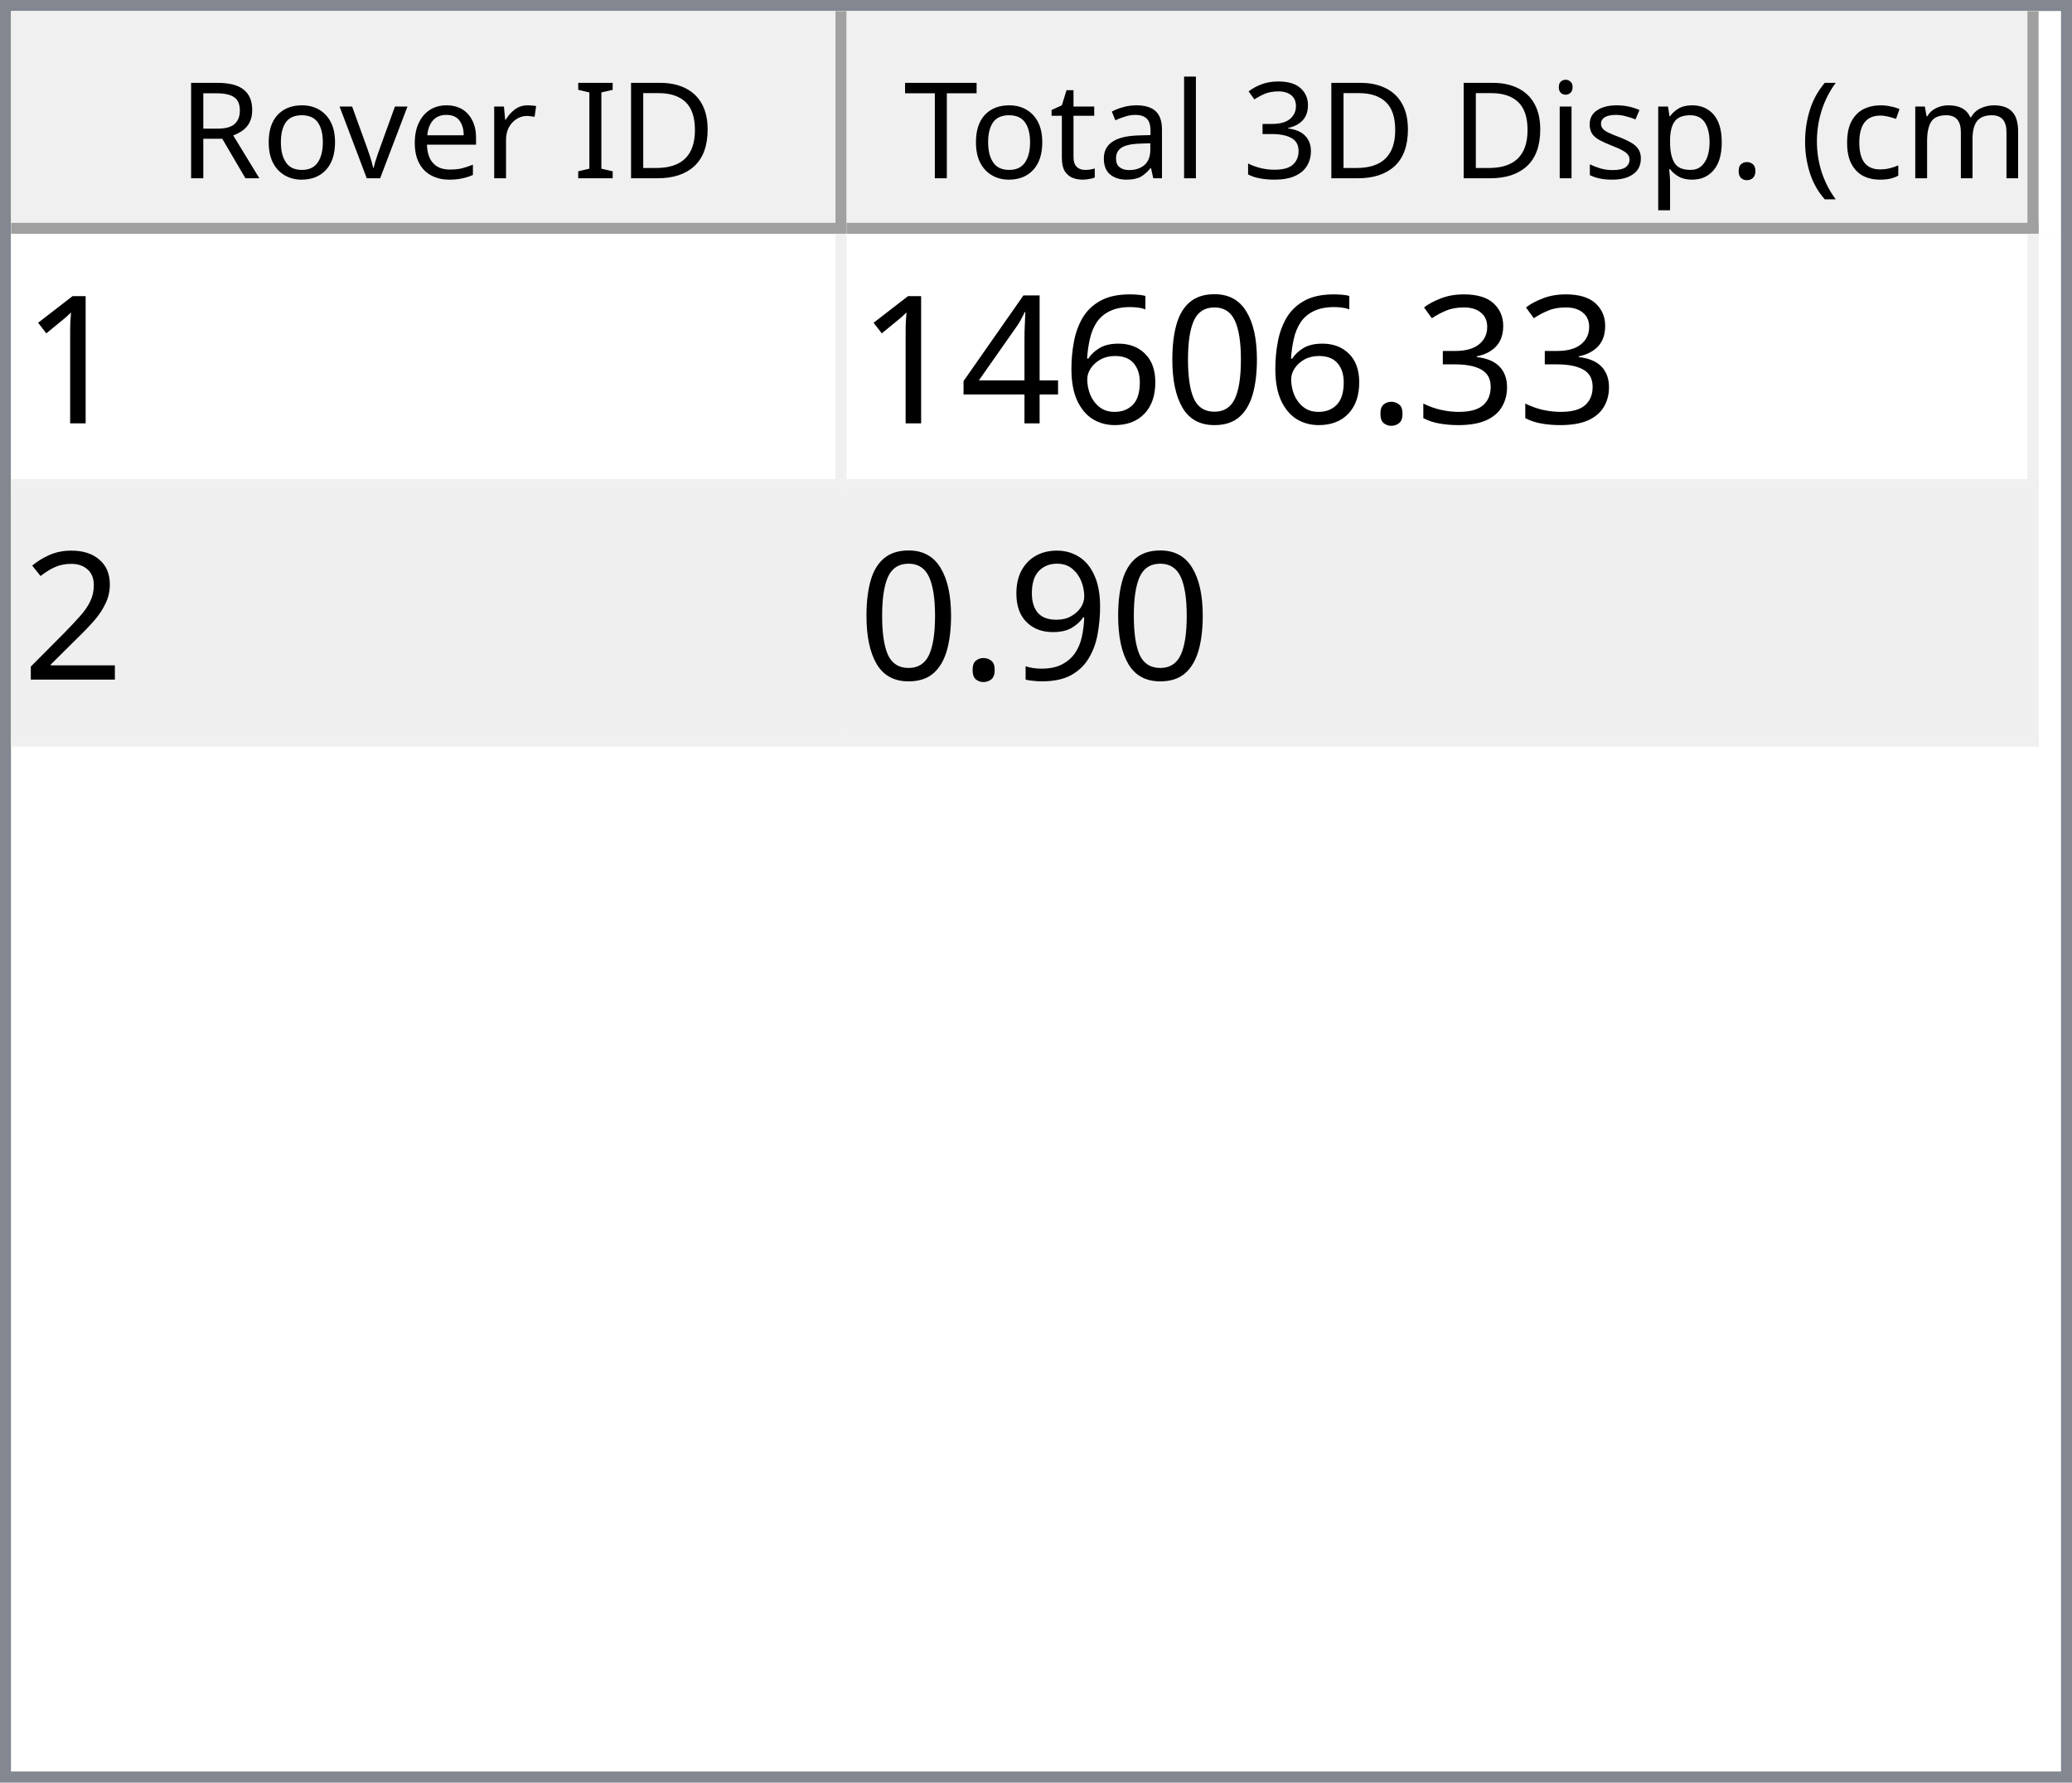
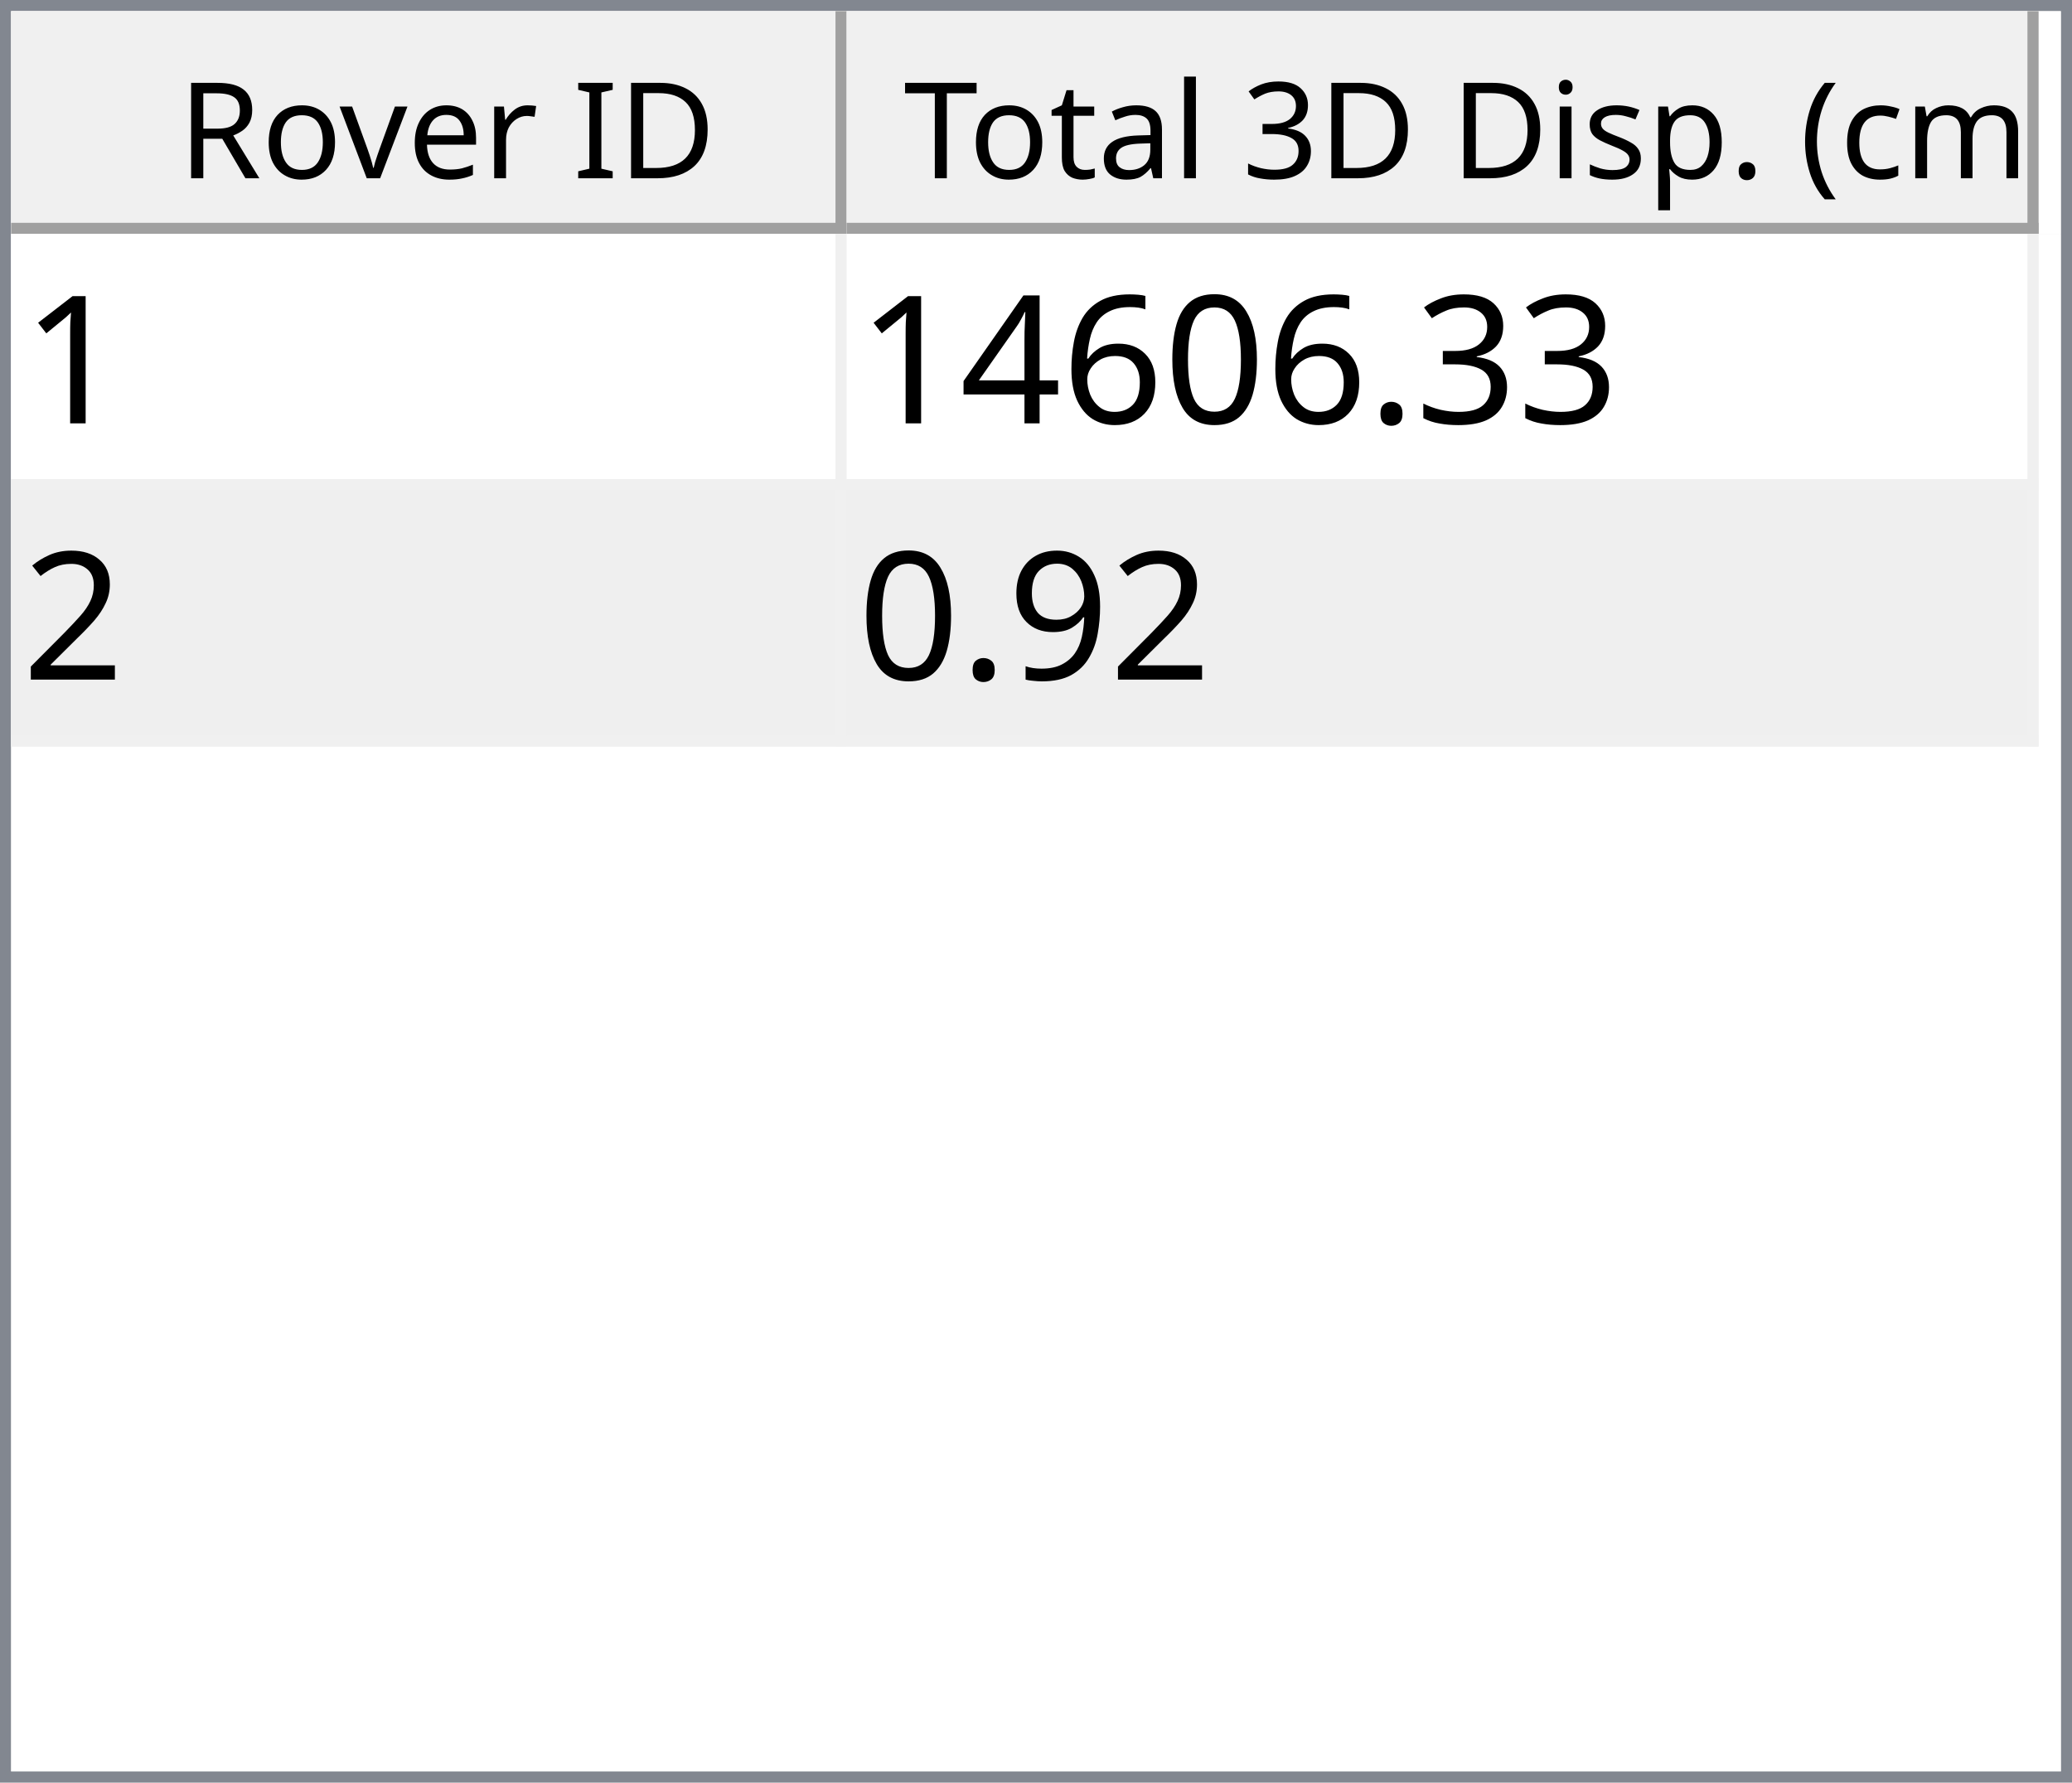
<svg xmlns="http://www.w3.org/2000/svg" style="fill-opacity:1; color-rendering:auto; color-interpolation:auto; text-rendering:auto; stroke:black; stroke-linecap:square; stroke-miterlimit:10; shape-rendering:auto; stroke-opacity:1; fill:black; stroke-dasharray:none; font-weight:normal; stroke-width:1; font-family:'Dialog'; font-style:normal; stroke-linejoin:miter; font-size:12px; stroke-dashoffset:0; image-rendering:auto;" width="186" height="160">
  <defs id="genericDefs" />
  <g>
    <defs id="defs1">
      <clipPath clipPathUnits="userSpaceOnUse" id="clipPath1">
        <path d="M0 0 L186 0 L186 160 L0 160 L0 0 Z" />
      </clipPath>
      <clipPath clipPathUnits="userSpaceOnUse" id="clipPath2">
        <path d="M0 0 L0 160 L186 160 L186 0 Z" />
      </clipPath>
      <clipPath clipPathUnits="userSpaceOnUse" id="clipPath3">
        <path d="M0 0 L0 20 L184 20 L184 0 Z" />
      </clipPath>
      <clipPath clipPathUnits="userSpaceOnUse" id="clipPath4">
        <path d="M0 0 L0 20 L75 20 L75 0 Z" />
      </clipPath>
      <clipPath clipPathUnits="userSpaceOnUse" id="clipPath5">
        <path d="M1 1 L1 19 L74 19 L74 1 Z" />
      </clipPath>
      <clipPath clipPathUnits="userSpaceOnUse" id="clipPath6">
        <path d="M0 0 L0 18 L73 18 L73 0 Z" />
      </clipPath>
      <clipPath clipPathUnits="userSpaceOnUse" id="clipPath7">
        <path d="M-0.5 -0.5 L-0.5 19.5 L74.5 19.5 L74.5 -0.5 Z" />
      </clipPath>
      <clipPath clipPathUnits="userSpaceOnUse" id="clipPath8">
        <path d="M0 0 L0 20 L107 20 L107 0 Z" />
      </clipPath>
      <clipPath clipPathUnits="userSpaceOnUse" id="clipPath9">
        <path d="M1 1 L1 19 L106 19 L106 1 Z" />
      </clipPath>
      <clipPath clipPathUnits="userSpaceOnUse" id="clipPath10">
        <path d="M0 0 L0 18 L105 18 L105 0 Z" />
      </clipPath>
      <clipPath clipPathUnits="userSpaceOnUse" id="clipPath11">
        <path d="M-0.5 -0.5 L-0.5 19.5 L106.5 19.5 L106.5 -0.5 Z" />
      </clipPath>
      <clipPath clipPathUnits="userSpaceOnUse" id="clipPath12">
        <path d="M0 0 L0 138 L184 138 L184 0 Z" />
      </clipPath>
      <clipPath clipPathUnits="userSpaceOnUse" id="clipPath13">
        <path d="M0 0 L0 46 L182 46 L182 0 Z" />
      </clipPath>
      <clipPath clipPathUnits="userSpaceOnUse" id="clipPath14">
        <path d="M-0.5 -0.5 L-0.5 45.5 L181.5 45.5 L181.5 -0.5 Z" />
      </clipPath>
      <clipPath clipPathUnits="userSpaceOnUse" id="clipPath15">
        <path d="M0 0 L0 22 L74 22 L74 0 Z" />
      </clipPath>
      <clipPath clipPathUnits="userSpaceOnUse" id="clipPath16">
        <path d="M0 0 L0 22 L106 22 L106 0 Z" />
      </clipPath>
      <font horiz-adv-x="64.551" id="font1">
        <font-face ascent="107.91" descent="25.098" units-per-em="100" style="font-style:normal; font-family:Segoe UI; font-weight:normal;" />
        <missing-glyph horiz-adv-x="64.551" d="M8.109 0 L8.109 68.266 L56.453 68.266 L56.453 0 L8.109 0 ZM15.328 7.234 L49.219 7.234 L49.219 61.031 L15.328 61.031 L15.328 7.234 Z" />
        <glyph unicode="D" horiz-adv-x="70.117" d="M9.188 0 L9.188 70.016 L28.516 70.016 Q65.531 70.016 65.531 35.891 Q65.531 19.672 55.25 9.836 Q44.969 0 27.734 0 L9.188 0 ZM17.391 62.594 L17.391 7.422 L27.828 7.422 Q41.609 7.422 49.273 14.797 Q56.938 22.172 56.938 35.688 Q56.938 62.594 28.328 62.594 L17.391 62.594 Z" />
        <glyph unicode="I" horiz-adv-x="26.611" d="M17.391 0 L9.188 0 L9.188 70.016 L17.391 70.016 L17.391 0 Z" />
        <glyph unicode=" " horiz-adv-x="27.393" d="" />
        <glyph unicode="r" horiz-adv-x="34.766" d="M34.188 41.891 Q32.078 43.5 28.125 43.5 Q23 43.5 19.555 38.672 Q16.109 33.844 16.109 25.484 L16.109 0 L8.109 0 L8.109 50 L16.109 50 L16.109 39.703 L16.312 39.703 Q18.016 44.969 21.531 47.922 Q25.047 50.875 29.391 50.875 Q32.516 50.875 34.188 50.203 L34.188 41.891 Z" />
        <glyph unicode="e" horiz-adv-x="52.295" d="M48.297 23 L12.984 23 Q13.188 14.656 17.484 10.109 Q21.781 5.562 29.297 5.562 Q37.75 5.562 44.828 11.141 L44.828 3.609 Q38.234 -1.172 27.391 -1.172 Q16.797 -1.172 10.742 5.641 Q4.688 12.453 4.688 24.812 Q4.688 36.469 11.305 43.82 Q17.922 51.172 27.734 51.172 Q37.547 51.172 42.922 44.828 Q48.297 38.484 48.297 27.203 L48.297 23 ZM40.094 29.781 Q40.047 36.719 36.75 40.578 Q33.453 44.438 27.594 44.438 Q21.922 44.438 17.969 40.383 Q14.016 36.328 13.094 29.781 L40.094 29.781 Z" />
        <glyph unicode="v" horiz-adv-x="47.9" d="M47.406 50 L27.484 0 L19.625 0 L0.688 50 L9.469 50 L22.172 13.672 Q23.578 9.672 23.922 6.688 L24.125 6.688 Q24.609 10.453 25.688 13.484 L38.969 50 L47.406 50 Z" />
        <glyph unicode="o" horiz-adv-x="58.594" d="M29 -1.172 Q17.922 -1.172 11.305 5.836 Q4.688 12.844 4.688 24.422 Q4.688 37.016 11.57 44.094 Q18.453 51.172 30.172 51.172 Q41.359 51.172 47.633 44.289 Q53.906 37.406 53.906 25.203 Q53.906 13.234 47.141 6.031 Q40.375 -1.172 29 -1.172 ZM29.594 44.438 Q21.875 44.438 17.383 39.188 Q12.891 33.938 12.891 24.703 Q12.891 15.828 17.43 10.695 Q21.969 5.562 29.594 5.562 Q37.359 5.562 41.531 10.594 Q45.703 15.625 45.703 24.906 Q45.703 34.281 41.531 39.359 Q37.359 44.438 29.594 44.438 Z" />
        <glyph unicode="R" horiz-adv-x="59.814" d="M59.375 0 L49.609 0 L37.891 19.625 Q36.281 22.359 34.766 24.289 Q33.25 26.219 31.664 27.438 Q30.078 28.656 28.25 29.219 Q26.422 29.781 24.125 29.781 L17.391 29.781 L17.391 0 L9.188 0 L9.188 70.016 L30.078 70.016 Q34.672 70.016 38.555 68.867 Q42.438 67.719 45.289 65.375 Q48.141 63.031 49.758 59.547 Q51.375 56.062 51.375 51.375 Q51.375 47.703 50.273 44.656 Q49.172 41.609 47.148 39.211 Q45.125 36.812 42.266 35.133 Q39.406 33.453 35.844 32.516 L35.844 32.328 Q37.594 31.547 38.891 30.547 Q40.188 29.547 41.359 28.18 Q42.531 26.812 43.68 25.078 Q44.828 23.344 46.234 21.047 L59.375 0 ZM17.391 62.594 L17.391 37.203 L28.516 37.203 Q31.594 37.203 34.203 38.133 Q36.812 39.062 38.719 40.797 Q40.625 42.531 41.703 45.047 Q42.781 47.562 42.781 50.688 Q42.781 56.297 39.141 59.445 Q35.5 62.594 28.609 62.594 L17.391 62.594 Z" />
        <glyph unicode=")" horiz-adv-x="30.176" d="M8.297 -15.922 L1.172 -15.922 Q16.406 2.344 16.406 26.812 Q16.406 51.469 1.078 70.016 L8.297 70.016 Q23.531 52.156 23.531 26.703 Q23.531 1.375 8.297 -15.922 Z" />
        <glyph unicode="m" horiz-adv-x="86.133" d="M79.109 0 L71.094 0 L71.094 28.719 Q71.094 37.016 68.531 40.727 Q65.969 44.438 59.906 44.438 Q54.781 44.438 51.195 39.75 Q47.609 35.062 47.609 28.516 L47.609 0 L39.594 0 L39.594 29.688 Q39.594 44.438 28.219 44.438 Q22.953 44.438 19.531 40.016 Q16.109 35.594 16.109 28.516 L16.109 0 L8.109 0 L8.109 50 L16.109 50 L16.109 42.094 L16.312 42.094 Q21.625 51.172 31.844 51.172 Q36.969 51.172 40.773 48.312 Q44.578 45.453 46 40.828 Q51.562 51.172 62.594 51.172 Q79.109 51.172 79.109 30.812 L79.109 0 Z" />
        <glyph unicode="c" horiz-adv-x="46.191" d="M42.188 2.297 Q36.422 -1.172 28.516 -1.172 Q17.828 -1.172 11.258 5.789 Q4.688 12.75 4.688 23.828 Q4.688 36.188 11.766 43.68 Q18.844 51.172 30.672 51.172 Q37.25 51.172 42.281 48.734 L42.281 40.531 Q36.719 44.438 30.375 44.438 Q22.703 44.438 17.797 38.945 Q12.891 33.453 12.891 24.516 Q12.891 15.719 17.508 10.641 Q22.125 5.562 29.891 5.562 Q36.422 5.562 42.188 9.906 L42.188 2.297 Z" />
        <glyph unicode="(" horiz-adv-x="30.176" d="M29.109 -15.922 L21.969 -15.922 Q6.844 1.375 6.844 26.703 Q6.844 52.156 21.969 70.016 L29.203 70.016 Q13.875 51.469 13.875 26.812 Q13.875 2.344 29.109 -15.922 Z" />
        <glyph unicode="." horiz-adv-x="21.68" d="M10.891 -1.078 Q8.641 -1.078 7.055 0.539 Q5.469 2.156 5.469 4.391 Q5.469 6.641 7.055 8.273 Q8.641 9.906 10.891 9.906 Q13.188 9.906 14.797 8.273 Q16.406 6.641 16.406 4.391 Q16.406 2.156 14.797 0.539 Q13.188 -1.078 10.891 -1.078 Z" />
        <glyph unicode="p" horiz-adv-x="58.789" d="M16.312 7.234 L16.109 7.234 L16.109 -23 L8.109 -23 L8.109 50 L16.109 50 L16.109 41.219 L16.312 41.219 Q22.219 51.172 33.594 51.172 Q43.266 51.172 48.688 44.461 Q54.109 37.75 54.109 26.469 Q54.109 13.922 48 6.375 Q41.891 -1.172 31.297 -1.172 Q21.578 -1.172 16.312 7.234 ZM16.109 27.391 L16.109 20.406 Q16.109 14.203 20.141 9.883 Q24.172 5.562 30.375 5.562 Q37.641 5.562 41.773 11.133 Q45.906 16.703 45.906 26.609 Q45.906 34.969 42.047 39.703 Q38.188 44.438 31.594 44.438 Q24.609 44.438 20.359 39.578 Q16.109 34.719 16.109 27.391 Z" />
        <glyph unicode="s" horiz-adv-x="42.432" d="M5.078 1.812 L5.078 10.406 Q11.625 5.562 19.484 5.562 Q30.031 5.562 30.031 12.594 Q30.031 14.594 29.125 15.992 Q28.219 17.391 26.68 18.461 Q25.141 19.531 23.07 20.383 Q21 21.234 18.609 22.172 Q15.281 23.484 12.766 24.828 Q10.25 26.172 8.57 27.859 Q6.891 29.547 6.031 31.695 Q5.172 33.844 5.172 36.719 Q5.172 40.234 6.789 42.945 Q8.406 45.656 11.086 47.484 Q13.766 49.312 17.211 50.242 Q20.656 51.172 24.312 51.172 Q30.812 51.172 35.938 48.922 L35.938 40.828 Q30.422 44.438 23.25 44.438 Q21 44.438 19.195 43.922 Q17.391 43.406 16.094 42.477 Q14.797 41.547 14.086 40.258 Q13.375 38.969 13.375 37.406 Q13.375 35.453 14.086 34.133 Q14.797 32.812 16.164 31.789 Q17.531 30.766 19.484 29.938 Q21.438 29.109 23.922 28.125 Q27.25 26.859 29.883 25.516 Q32.516 24.172 34.375 22.484 Q36.234 20.797 37.234 18.602 Q38.234 16.406 38.234 13.375 Q38.234 9.672 36.602 6.938 Q34.969 4.203 32.234 2.398 Q29.5 0.594 25.93 -0.289 Q22.359 -1.172 18.453 -1.172 Q10.75 -1.172 5.078 1.812 Z" />
        <glyph unicode="i" horiz-adv-x="24.219" d="M12.203 62.703 Q10.062 62.703 8.547 64.164 Q7.031 65.625 7.031 67.875 Q7.031 70.125 8.547 71.609 Q10.062 73.094 12.203 73.094 Q14.406 73.094 15.945 71.609 Q17.484 70.125 17.484 67.875 Q17.484 65.719 15.945 64.211 Q14.406 62.703 12.203 62.703 ZM16.109 0 L8.109 0 L8.109 50 L16.109 50 L16.109 0 Z" />
        <glyph unicode="3" horiz-adv-x="53.906" d="M46.531 19.828 Q46.531 15.094 44.75 11.211 Q42.969 7.328 39.719 4.57 Q36.469 1.812 31.93 0.297 Q27.391 -1.219 21.922 -1.219 Q11.922 -1.219 6 2.594 L6 11.188 Q13.094 5.609 22.219 5.609 Q25.875 5.609 28.828 6.539 Q31.781 7.469 33.906 9.227 Q36.031 10.984 37.18 13.477 Q38.328 15.969 38.328 19.094 Q38.328 32.812 18.797 32.812 L12.984 32.812 L12.984 39.594 L18.5 39.594 Q35.797 39.594 35.797 52.484 Q35.797 64.406 22.609 64.406 Q15.188 64.406 8.688 59.422 L8.688 67.188 Q15.375 71.188 24.609 71.188 Q29 71.188 32.57 69.969 Q36.141 68.75 38.68 66.555 Q41.219 64.359 42.609 61.281 Q44 58.203 44 54.5 Q44 40.672 30.031 36.719 L30.031 36.531 Q33.594 36.141 36.625 34.797 Q39.656 33.453 41.852 31.305 Q44.047 29.156 45.289 26.25 Q46.531 23.344 46.531 19.828 Z" />
        <glyph unicode="l" horiz-adv-x="24.219" d="M16.109 0 L8.109 0 L8.109 74.031 L16.109 74.031 L16.109 0 Z" />
        <glyph unicode="a" horiz-adv-x="50.879" d="M43.891 0 L35.891 0 L35.891 7.812 L35.688 7.812 Q30.469 -1.172 20.312 -1.172 Q12.844 -1.172 8.617 2.781 Q4.391 6.734 4.391 13.281 Q4.391 27.297 20.906 29.594 L35.891 31.688 Q35.891 44.438 25.594 44.438 Q16.547 44.438 9.281 38.281 L9.281 46.484 Q16.656 51.172 26.266 51.172 Q43.891 51.172 43.891 32.516 L43.891 0 ZM35.891 25.297 L23.828 23.641 Q18.266 22.859 15.43 20.875 Q12.594 18.891 12.594 13.875 Q12.594 10.203 15.211 7.883 Q17.828 5.562 22.172 5.562 Q28.125 5.562 32.008 9.742 Q35.891 13.922 35.891 20.312 L35.891 25.297 Z" />
        <glyph unicode="t" horiz-adv-x="33.887" d="M31.297 0.484 Q28.469 -1.078 23.828 -1.078 Q10.688 -1.078 10.688 13.578 L10.688 43.172 L2.094 43.172 L2.094 50 L10.688 50 L10.688 62.203 L18.703 64.797 L18.703 50 L31.297 50 L31.297 43.172 L18.703 43.172 L18.703 14.984 Q18.703 9.969 20.414 7.82 Q22.125 5.672 26.078 5.672 Q29.109 5.672 31.297 7.328 L31.297 0.484 Z" />
        <glyph unicode="T" horiz-adv-x="52.393" d="M50.594 62.594 L30.375 62.594 L30.375 0 L22.172 0 L22.172 62.594 L2 62.594 L2 70.016 L50.594 70.016 L50.594 62.594 Z" />
      </font>
      <font horiz-adv-x="75.0" id="font2">
        <font-face ascent="100.537" descent="21.973" units-per-em="100" style="font-style:normal; font-family:sans-serif; font-weight:normal;" />
        <missing-glyph horiz-adv-x="75.0" d="M12.5 0 L12.5 62.5 L62.5 62.5 L62.5 0 L12.5 0 ZM14.062 1.562 L60.938 1.562 L60.938 60.938 L14.062 60.938 L14.062 1.562 Z" />
        <glyph unicode="1" horiz-adv-x="55.615" d="M37.25 0 L28.469 0 L28.469 56 Q25.297 52.984 20.141 49.953 Q14.984 46.922 10.891 45.406 L10.891 53.906 Q18.266 57.375 23.781 62.305 Q29.297 67.234 31.594 71.875 L37.25 71.875 L37.25 0 Z" />
        <glyph unicode="3" horiz-adv-x="55.615" d="M4.203 18.891 L12.984 20.062 Q14.5 12.594 18.141 9.297 Q21.781 6 27 6 Q33.203 6 37.477 10.297 Q41.75 14.594 41.75 20.953 Q41.75 27 37.797 30.93 Q33.844 34.859 27.734 34.859 Q25.25 34.859 21.531 33.891 L22.516 41.609 Q23.391 41.5 23.922 41.5 Q29.547 41.5 34.039 44.43 Q38.531 47.359 38.531 53.469 Q38.531 58.297 35.258 61.477 Q31.984 64.656 26.812 64.656 Q21.688 64.656 18.266 61.43 Q14.844 58.203 13.875 51.766 L5.078 53.328 Q6.688 62.156 12.398 67.016 Q18.109 71.875 26.609 71.875 Q32.469 71.875 37.398 69.359 Q42.328 66.844 44.945 62.5 Q47.562 58.156 47.562 53.266 Q47.562 48.641 45.07 44.828 Q42.578 41.016 37.703 38.766 Q44.047 37.312 47.562 32.695 Q51.078 28.078 51.078 21.141 Q51.078 11.766 44.242 5.25 Q37.406 -1.266 26.953 -1.266 Q17.531 -1.266 11.305 4.352 Q5.078 9.969 4.203 18.891 Z" />
        <glyph unicode="." horiz-adv-x="27.783" d="M9.078 0 L9.078 10.016 L19.094 10.016 L19.094 0 L9.078 0 Z" />
        <glyph unicode="0" horiz-adv-x="55.615" d="M4.156 35.297 Q4.156 48 6.766 55.742 Q9.375 63.484 14.523 67.68 Q19.672 71.875 27.484 71.875 Q33.25 71.875 37.594 69.555 Q41.938 67.234 44.773 62.867 Q47.609 58.5 49.219 52.227 Q50.828 45.953 50.828 35.297 Q50.828 22.703 48.242 14.969 Q45.656 7.234 40.508 3.008 Q35.359 -1.219 27.484 -1.219 Q17.141 -1.219 11.234 6.203 Q4.156 15.141 4.156 35.297 ZM13.188 35.297 Q13.188 17.672 17.312 11.836 Q21.438 6 27.484 6 Q33.547 6 37.672 11.859 Q41.797 17.719 41.797 35.297 Q41.797 52.984 37.672 58.789 Q33.547 64.594 27.391 64.594 Q21.344 64.594 17.719 59.469 Q13.188 52.938 13.188 35.297 Z" />
        <glyph unicode="6" horiz-adv-x="55.615" d="M49.75 54.047 L41.016 53.375 Q39.844 58.547 37.703 60.891 Q34.125 64.656 28.906 64.656 Q24.703 64.656 21.531 62.312 Q17.391 59.281 14.992 53.469 Q12.594 47.656 12.5 36.922 Q15.672 41.75 20.266 44.094 Q24.859 46.438 29.891 46.438 Q38.672 46.438 44.852 39.969 Q51.031 33.5 51.031 23.25 Q51.031 16.5 48.125 10.719 Q45.219 4.938 40.141 1.859 Q35.062 -1.219 28.609 -1.219 Q17.625 -1.219 10.695 6.859 Q3.766 14.938 3.766 33.5 Q3.766 54.25 11.422 63.672 Q18.109 71.875 29.438 71.875 Q37.891 71.875 43.289 67.141 Q48.688 62.406 49.75 54.047 ZM13.875 23.188 Q13.875 18.656 15.797 14.508 Q17.719 10.359 21.188 8.18 Q24.656 6 28.469 6 Q34.031 6 38.039 10.492 Q42.047 14.984 42.047 22.703 Q42.047 30.125 38.086 34.398 Q34.125 38.672 28.125 38.672 Q22.172 38.672 18.023 34.398 Q13.875 30.125 13.875 23.188 Z" />
        <glyph unicode="4" horiz-adv-x="55.615" d="M32.328 0 L32.328 17.141 L1.266 17.141 L1.266 25.203 L33.938 71.578 L41.109 71.578 L41.109 25.203 L50.781 25.203 L50.781 17.141 L41.109 17.141 L41.109 0 L32.328 0 ZM32.328 25.203 L32.328 57.469 L9.906 25.203 L32.328 25.203 Z" />
        <glyph unicode="2" horiz-adv-x="55.615" d="M50.344 8.453 L50.344 0 L3.031 0 Q2.938 3.172 4.047 6.109 Q5.859 10.938 9.836 15.625 Q13.812 20.312 21.344 26.469 Q33.016 36.031 37.117 41.625 Q41.219 47.219 41.219 52.203 Q41.219 57.422 37.477 61.008 Q33.734 64.594 27.734 64.594 Q21.391 64.594 17.578 60.789 Q13.766 56.984 13.719 50.25 L4.688 51.172 Q5.609 61.281 11.664 66.578 Q17.719 71.875 27.938 71.875 Q38.234 71.875 44.242 66.164 Q50.25 60.453 50.25 52 Q50.25 47.703 48.492 43.555 Q46.734 39.406 42.656 34.812 Q38.578 30.219 29.109 22.219 Q21.188 15.578 18.945 13.211 Q16.703 10.844 15.234 8.453 L50.344 8.453 Z" />
        <glyph unicode="9" horiz-adv-x="55.615" d="M5.469 16.547 L13.922 17.328 Q14.984 11.375 18.016 8.688 Q21.047 6 25.781 6 Q29.828 6 32.883 7.859 Q35.938 9.719 37.891 12.82 Q39.844 15.922 41.164 21.195 Q42.484 26.469 42.484 31.938 Q42.484 32.516 42.438 33.688 Q39.797 29.5 35.234 26.883 Q30.672 24.266 25.344 24.266 Q16.453 24.266 10.305 30.711 Q4.156 37.156 4.156 47.703 Q4.156 58.594 10.578 65.234 Q17 71.875 26.656 71.875 Q33.641 71.875 39.43 68.117 Q45.219 64.359 48.219 57.398 Q51.219 50.438 51.219 37.25 Q51.219 23.531 48.242 15.406 Q45.266 7.281 39.383 3.031 Q33.5 -1.219 25.594 -1.219 Q17.188 -1.219 11.867 3.445 Q6.547 8.109 5.469 16.547 ZM41.453 48.141 Q41.453 55.719 37.43 60.156 Q33.406 64.594 27.734 64.594 Q21.875 64.594 17.531 59.812 Q13.188 55.031 13.188 47.406 Q13.188 40.578 17.312 36.305 Q21.438 32.031 27.484 32.031 Q33.594 32.031 37.523 36.305 Q41.453 40.578 41.453 48.141 Z" />
      </font>
    </defs>
    <g style="fill:white; stroke:white;">
      <rect x="0" y="0" width="186" style="clip-path:url(#clipPath1); stroke:none;" height="160" />
    </g>
    <g style="fill:white; text-rendering:optimizeSpeed; color-rendering:optimizeSpeed; image-rendering:optimizeSpeed; shape-rendering:crispEdges; stroke:white; color-interpolation:sRGB;">
      <rect x="0" width="186" height="160" y="0" style="stroke:none;" />
      <path style="stroke:none;" d="M0 160 L186 160 L186 0 L0 0 Z" />
    </g>
    <g style="fill:rgb(240,240,240); font-family:'Segoe UI'; stroke:rgb(240,240,240);">
      <rect x="0" y="0" width="186" style="clip-path:url(#clipPath2); stroke:none;" height="160" />
    </g>
    <g style="fill:rgb(130,135,144); font-family:'Segoe UI'; stroke:rgb(130,135,144);">
      <path d="M0 0 L186 0 L186 160 L0 160 L0 0 ZM1 1 L185 1 L185 159 L1 159 L1 1 Z" style="fill-rule:evenodd; clip-path:url(#clipPath2); stroke:none;" />
    </g>
    <g style="fill:white; font-family:'Segoe UI'; stroke:white;" transform="translate(1,1)">
      <rect x="0" y="0" width="184" style="clip-path:url(#clipPath3); stroke:none;" height="20" />
    </g>
    <g style="fill:rgb(240,240,240); font-family:'Segoe UI'; stroke:rgb(240,240,240);" transform="translate(1,1)">
      <rect x="0" y="0" width="75" style="clip-path:url(#clipPath4); stroke:none;" height="20" />
    </g>
    <g style="font-family:'Segoe UI';" transform="translate(2,2)">
      <text x="14" xml:space="preserve" y="14" style="clip-path:url(#clipPath6); stroke:none;">Rover ID</text>
    </g>
    <g style="fill:rgb(160,160,160); font-family:'Segoe UI'; stroke:rgb(160,160,160); stroke-linejoin:bevel;" transform="translate(1.5,1.5)">
      <line x1="74" x2="74" y1="0" style="fill:none; clip-path:url(#clipPath7);" y2="19" />
    </g>
    <g style="fill:rgb(160,160,160); font-family:'Segoe UI'; stroke:rgb(160,160,160); stroke-linejoin:bevel;" transform="matrix(1,0,0,1,1,1) translate(0.5,0.5)">
      <line x1="0" x2="74" y1="19" style="fill:none; clip-path:url(#clipPath7);" y2="19" />
    </g>
    <g style="fill:rgb(240,240,240); font-family:'Segoe UI'; stroke:rgb(240,240,240);" transform="translate(76,1)">
      <rect x="0" y="0" width="107" style="clip-path:url(#clipPath8); stroke:none;" height="20" />
    </g>
    <g style="font-family:'Segoe UI';" transform="translate(77,2)">
      <text x="1" xml:space="preserve" y="14" style="clip-path:url(#clipPath10); stroke:none;"> Total 3D Disp. (cm)</text>
    </g>
    <g style="fill:rgb(160,160,160); font-family:'Segoe UI'; stroke:rgb(160,160,160); stroke-linejoin:bevel;" transform="translate(76.5,1.5)">
      <line x1="106" x2="106" y1="0" style="fill:none; clip-path:url(#clipPath11);" y2="19" />
    </g>
    <g style="fill:rgb(160,160,160); font-family:'Segoe UI'; stroke:rgb(160,160,160); stroke-linejoin:bevel;" transform="matrix(1,0,0,1,76,1) translate(0.5,0.5)">
      <line x1="0" x2="106" y1="19" style="fill:none; clip-path:url(#clipPath11);" y2="19" />
    </g>
    <g style="fill:white; font-family:'Segoe UI'; stroke:white;" transform="translate(1,21)">
      <rect x="0" y="0" width="184" style="clip-path:url(#clipPath12); stroke:none;" height="138" />
    </g>
    <g style="fill:rgb(240,240,240); font-size:16px; font-family:sans-serif; stroke:rgb(240,240,240);" transform="translate(1,21)">
      <rect x="0" y="0" width="182" style="clip-path:url(#clipPath13); stroke:none;" height="46" />
      <line transform="translate(0.5,0.5)" x1="0" x2="181" y1="22" style="clip-path:url(#clipPath14); fill:none; stroke-linejoin:bevel;" y2="22" />
    </g>
    <g transform="matrix(1,0,0,1,1,21) translate(0.5,0.5)" style="fill:rgb(240,240,240); font-size:16px; font-family:sans-serif; stroke:rgb(240,240,240); stroke-linejoin:bevel;">
      <line x1="0" x2="181" y1="45" style="fill:none; clip-path:url(#clipPath14);" y2="45" />
    </g>
    <g transform="matrix(1,0,0,1,1,21) translate(0.5,0.5)" style="fill:rgb(240,240,240); font-size:16px; font-family:sans-serif; stroke:rgb(240,240,240); stroke-linejoin:bevel;">
      <line x1="74" x2="74" y1="0" style="fill:none; clip-path:url(#clipPath14);" y2="45" />
    </g>
    <g transform="matrix(1,0,0,1,1,21) translate(0.5,0.5)" style="fill:rgb(240,240,240); font-size:16px; font-family:sans-serif; stroke:rgb(240,240,240); stroke-linejoin:bevel;">
      <line x1="181" x2="181" y1="0" style="fill:none; clip-path:url(#clipPath14);" y2="45" />
    </g>
    <g style="fill:white; font-size:16px; font-family:sans-serif; stroke:white;" transform="matrix(1,0,0,1,1,21)">
      <rect x="0" y="0" width="74" style="clip-path:url(#clipPath15); stroke:none;" height="22" />
      <text x="1" y="17" style="fill:black; clip-path:url(#clipPath15); stroke:none;" xml:space="preserve">1</text>
    </g>
    <g style="fill:white; font-size:16px; font-family:sans-serif; stroke:white;" transform="matrix(1,0,0,1,1,21) translate(75,0)">
      <rect x="0" y="0" width="106" style="clip-path:url(#clipPath16); stroke:none;" height="22" />
      <text x="1" y="17" style="fill:black; clip-path:url(#clipPath16); stroke:none;" xml:space="preserve">14606.33</text>
    </g>
    <g style="fill:rgb(239,239,239); font-size:16px; font-family:sans-serif; stroke:rgb(239,239,239);" transform="matrix(1,0,0,1,1,21) translate(0,23)">
      <rect x="0" y="0" width="74" style="clip-path:url(#clipPath15); stroke:none;" height="22" />
      <text x="1" y="17" style="fill:black; clip-path:url(#clipPath15); stroke:none;" xml:space="preserve">2</text>
    </g>
    <g style="fill:rgb(239,239,239); font-size:16px; font-family:sans-serif; stroke:rgb(239,239,239);" transform="matrix(1,0,0,1,1,21) translate(75,23)">
      <rect x="0" y="0" width="106" style="clip-path:url(#clipPath16); stroke:none;" height="22" />
-       <text x="1" y="17" style="fill:black; clip-path:url(#clipPath16); stroke:none;" xml:space="preserve">0.90</text>
+       <text x="1" y="17" style="fill:black; clip-path:url(#clipPath16); stroke:none;" xml:space="preserve">0.92</text>
    </g>
  </g>
</svg>
